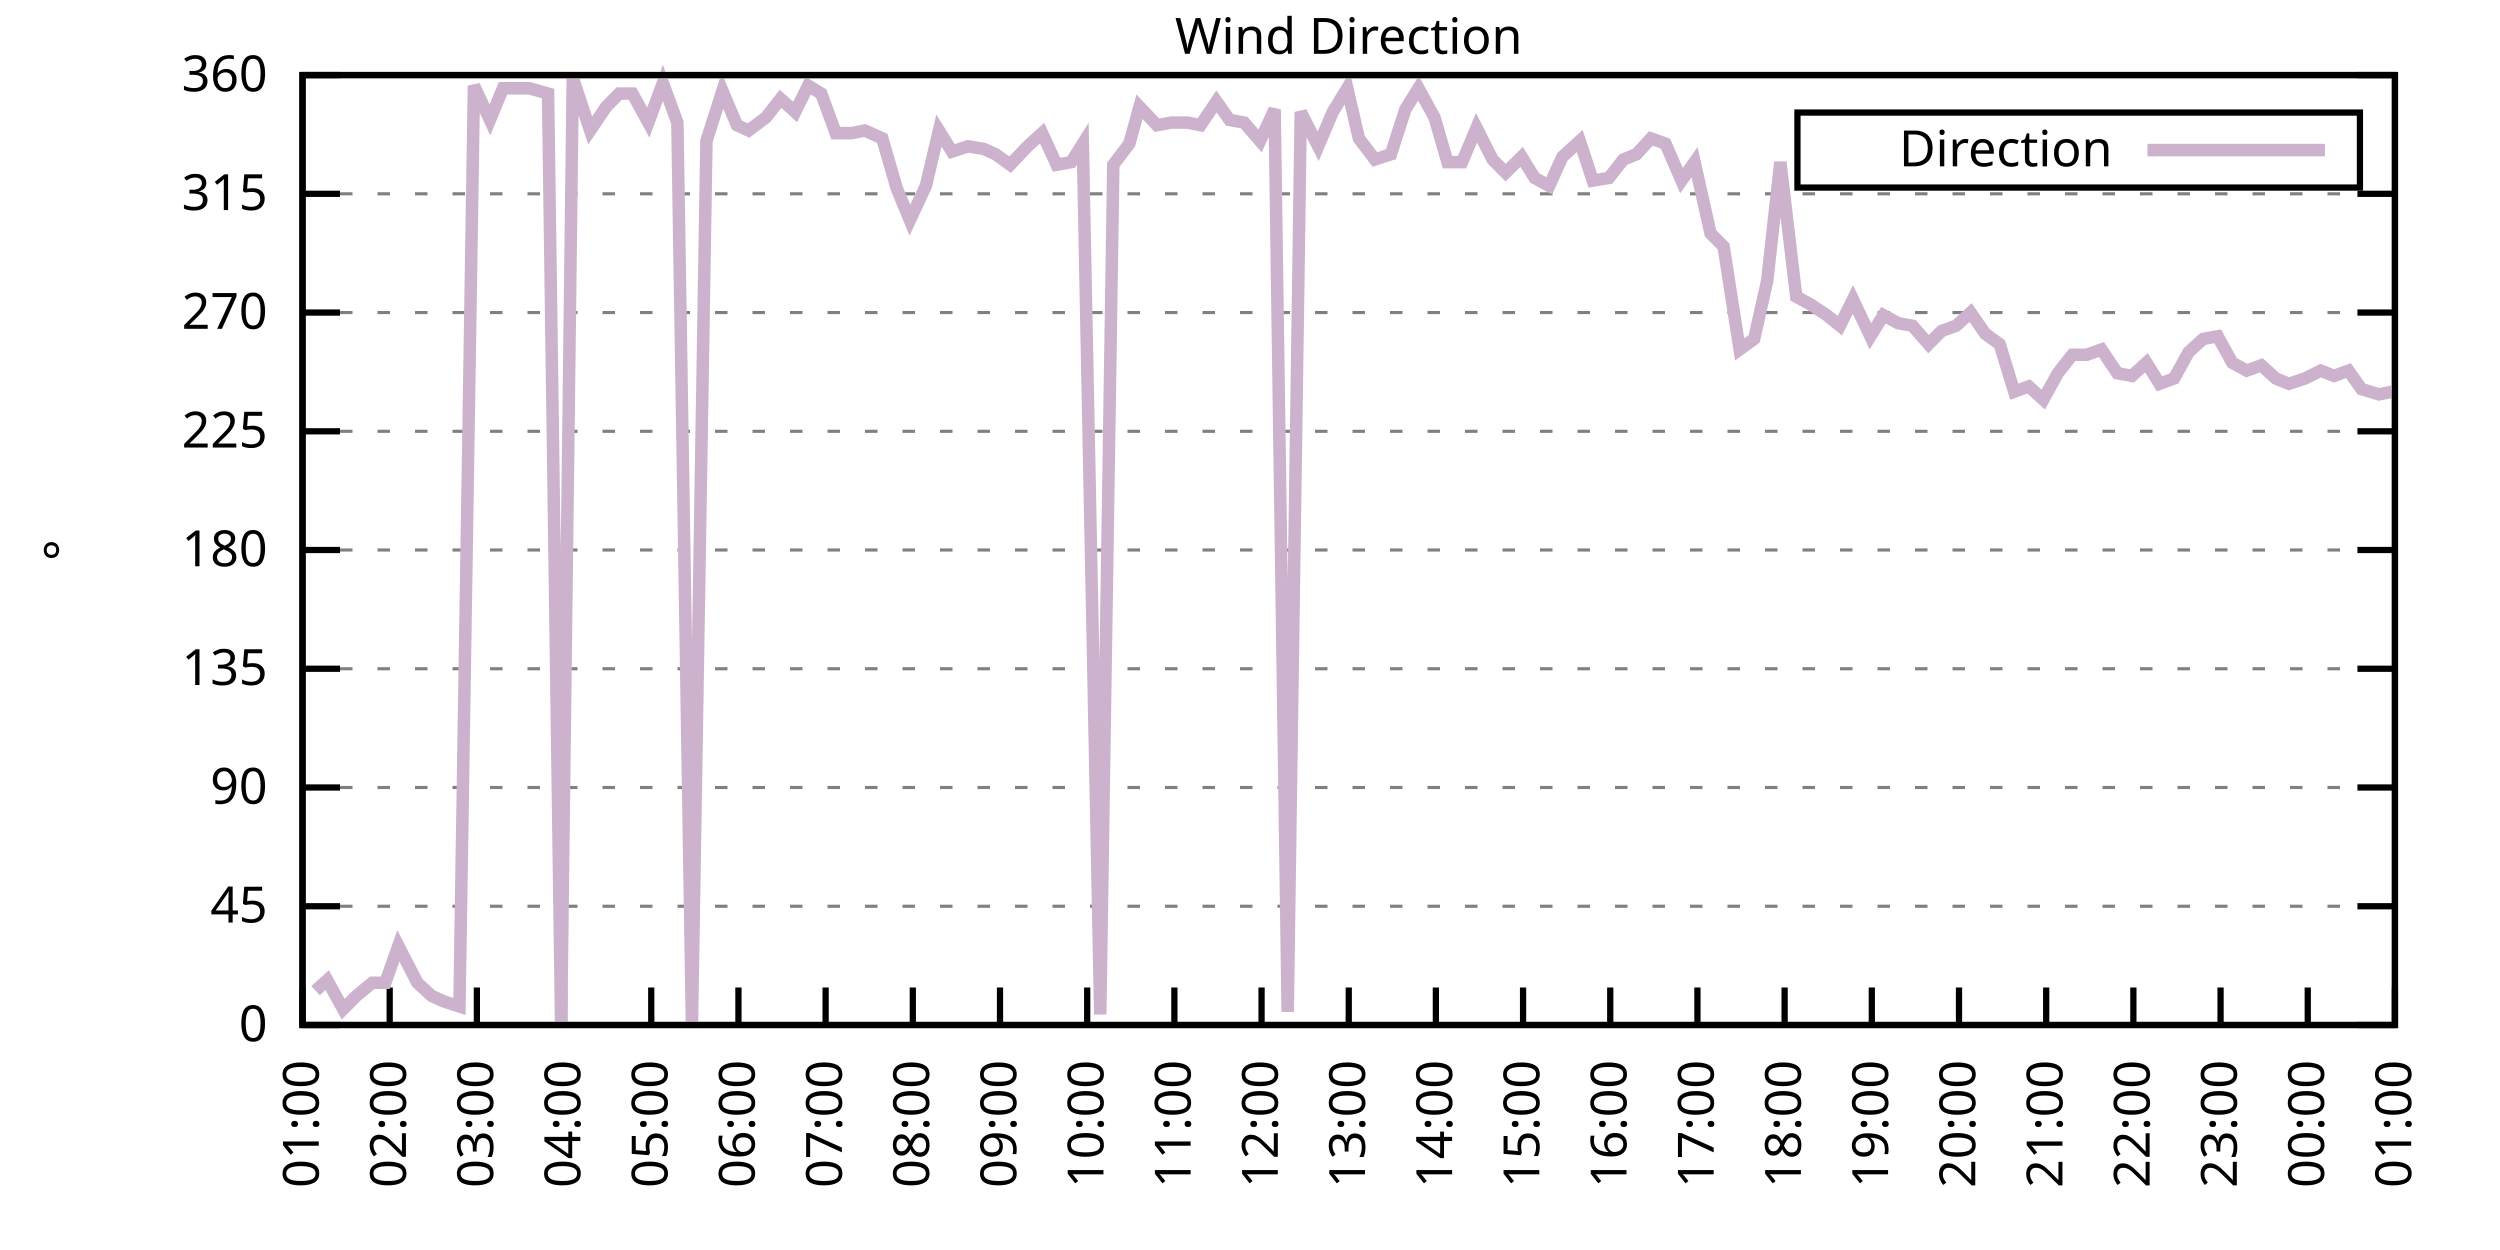
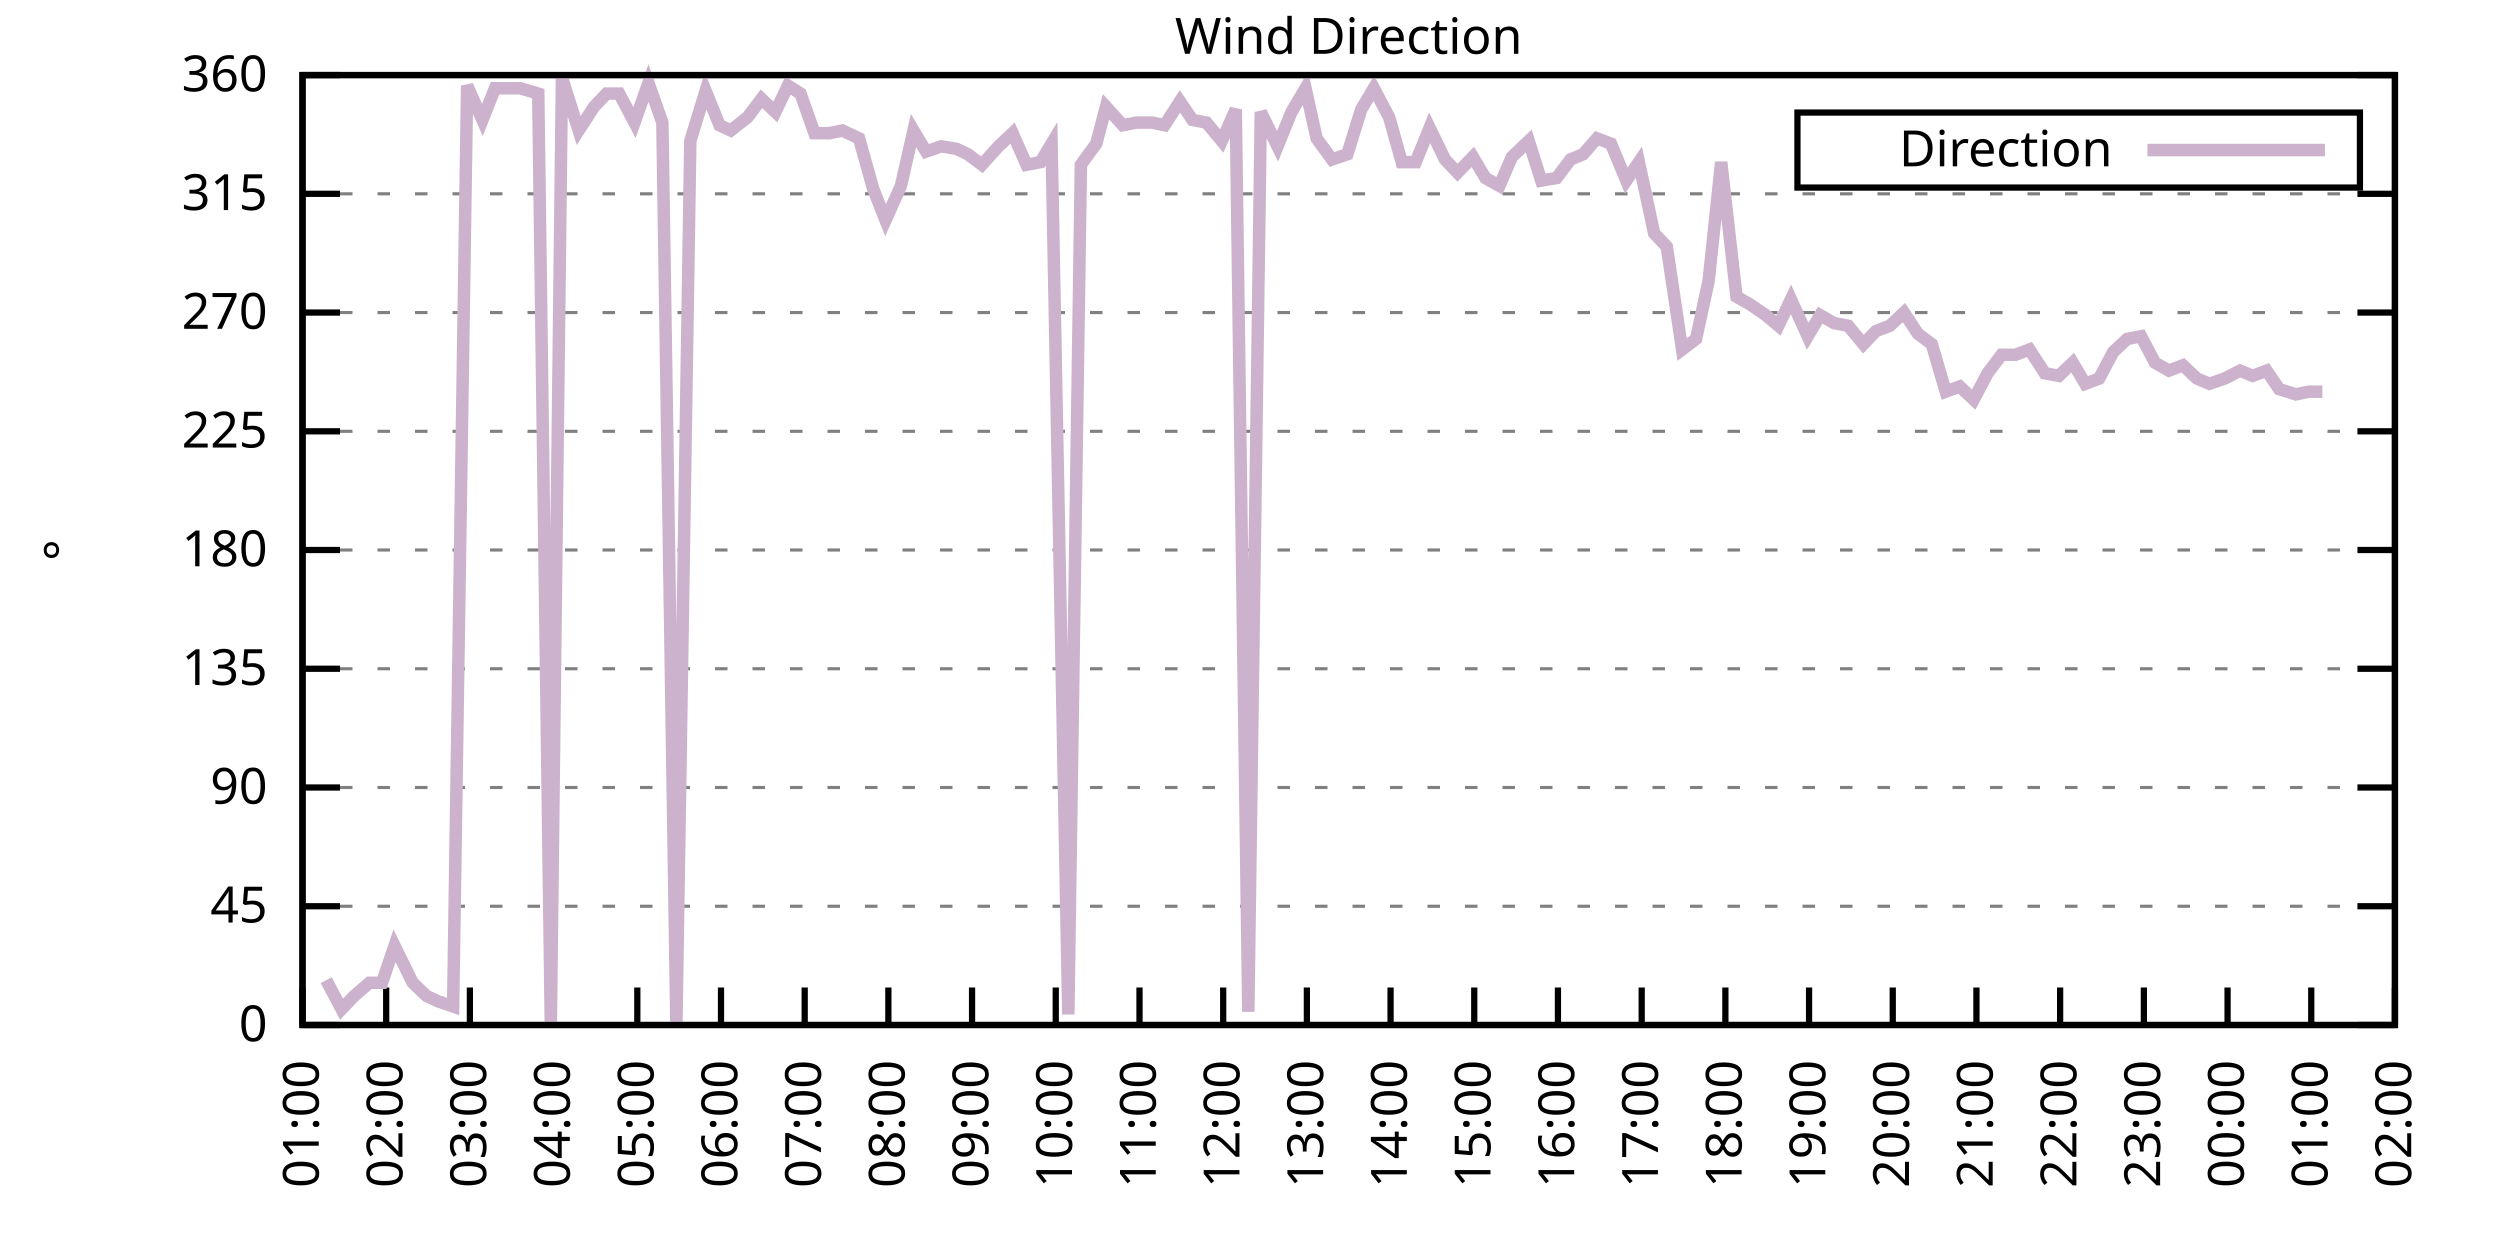
<svg xmlns="http://www.w3.org/2000/svg" xmlns:xlink="http://www.w3.org/1999/xlink" width="400" height="200" viewBox="0 0 400 200">
  <g id="gnuplot_canvas">
    <rect x="0" y="0" width="400" height="200" fill="none" />
    <defs>
      <circle id="gpDot" r="0.5" stroke-width="0.5" stroke="currentColor" />
      <path id="gpPt0" stroke-width="0.333" stroke="currentColor" d="M-1,0 h2 M0,-1 v2" />
      <path id="gpPt1" stroke-width="0.333" stroke="currentColor" d="M-1,-1 L1,1 M1,-1 L-1,1" />
      <path id="gpPt2" stroke-width="0.333" stroke="currentColor" d="M-1,0 L1,0 M0,-1 L0,1 M-1,-1 L1,1 M-1,1 L1,-1" />
      <rect id="gpPt3" stroke-width="0.333" stroke="currentColor" x="-1" y="-1" width="2" height="2" />
      <rect id="gpPt4" stroke-width="0.333" stroke="currentColor" fill="currentColor" x="-1" y="-1" width="2" height="2" />
      <circle id="gpPt5" stroke-width="0.333" stroke="currentColor" cx="0" cy="0" r="1" />
      <use xlink:href="#gpPt5" id="gpPt6" fill="currentColor" stroke="none" />
      <path id="gpPt7" stroke-width="0.333" stroke="currentColor" d="M0,-1.33 L-1.33,0.67 L1.33,0.67 z" />
      <use xlink:href="#gpPt7" id="gpPt8" fill="currentColor" stroke="none" />
      <use xlink:href="#gpPt7" id="gpPt9" stroke="currentColor" transform="rotate(180)" />
      <use xlink:href="#gpPt9" id="gpPt10" fill="currentColor" stroke="none" />
      <use xlink:href="#gpPt3" id="gpPt11" stroke="currentColor" transform="rotate(45)" />
      <use xlink:href="#gpPt11" id="gpPt12" fill="currentColor" stroke="none" />
      <path id="gpPt13" stroke-width="0.333" stroke="currentColor" d="M0,1.330 L1.265,0.411 L0.782,-1.067 L-0.782,-1.076 L-1.265,0.411 z" />
      <use xlink:href="#gpPt13" id="gpPt14" fill="currentColor" stroke="none" />
      <filter id="textbox" filterUnits="objectBoundingBox" x="0" y="0" height="1" width="1">
        <feFlood flood-color="white" flood-opacity="1" result="bgnd" />
        <feComposite in="SourceGraphic" in2="bgnd" operator="atop" />
      </filter>
      <filter id="greybox" filterUnits="objectBoundingBox" x="0" y="0" height="1" width="1">
        <feFlood flood-color="lightgrey" flood-opacity="1" result="grey" />
        <feComposite in="SourceGraphic" in2="grey" operator="atop" />
      </filter>
    </defs>
    <g fill="none" color="white" stroke="currentColor" stroke-width="1.00" stroke-linecap="butt" stroke-linejoin="miter">
</g>
    <g fill="none" color="black" stroke="currentColor" stroke-width="1.00" stroke-linecap="butt" stroke-linejoin="miter">
      <g stroke="none" shape-rendering="crispEdges">
        <polygon fill="rgb(255, 255, 255)" points="48.40,164.00 383.18,164.00 383.18,12.02 48.40,12.02 " />
      </g>
    </g>
    <g fill="none" color="black" stroke="currentColor" stroke-width="1.00" stroke-linecap="butt" stroke-linejoin="miter">
</g>
    <g fill="none" color="black" stroke="black" stroke-width="0.50" stroke-linecap="butt" stroke-linejoin="miter">
</g>
    <g fill="none" color="gray" stroke="currentColor" stroke-width="0.50" stroke-linecap="butt" stroke-linejoin="miter">
      <path stroke="gray" stroke-dasharray="2,4" class="gridline" d="M48.40,164.00 L383.19,164.00  " />
    </g>
    <g fill="none" color="gray" stroke="gray" stroke-width="1.00" stroke-linecap="butt" stroke-linejoin="miter">
</g>
    <g fill="none" color="black" stroke="currentColor" stroke-width="1.00" stroke-linecap="butt" stroke-linejoin="miter">
      <path stroke="black" d="M48.40,164.00 L54.40,164.00 M383.19,164.00 L377.19,164.00  " />
      <g transform="translate(42.80,166.60)" stroke="none" fill="black" font-family="Sans" font-size="8.00" text-anchor="end">
        <text>
          <tspan font-family="Sans"> 0</tspan>
        </text>
      </g>
    </g>
    <g fill="none" color="black" stroke="currentColor" stroke-width="1.00" stroke-linecap="butt" stroke-linejoin="miter">
</g>
    <g fill="none" color="black" stroke="black" stroke-width="0.50" stroke-linecap="butt" stroke-linejoin="miter">
</g>
    <g fill="none" color="gray" stroke="currentColor" stroke-width="0.50" stroke-linecap="butt" stroke-linejoin="miter">
      <path stroke="gray" stroke-dasharray="2,4" class="gridline" d="M48.40,145.00 L383.19,145.00  " />
    </g>
    <g fill="none" color="gray" stroke="gray" stroke-width="1.00" stroke-linecap="butt" stroke-linejoin="miter">
</g>
    <g fill="none" color="black" stroke="currentColor" stroke-width="1.00" stroke-linecap="butt" stroke-linejoin="miter">
      <path stroke="black" d="M48.40,145.00 L54.40,145.00 M383.19,145.00 L377.19,145.00  " />
      <g transform="translate(42.80,147.60)" stroke="none" fill="black" font-family="Sans" font-size="8.00" text-anchor="end">
        <text>
          <tspan font-family="Sans"> 45</tspan>
        </text>
      </g>
    </g>
    <g fill="none" color="black" stroke="currentColor" stroke-width="1.00" stroke-linecap="butt" stroke-linejoin="miter">
</g>
    <g fill="none" color="black" stroke="black" stroke-width="0.50" stroke-linecap="butt" stroke-linejoin="miter">
</g>
    <g fill="none" color="gray" stroke="currentColor" stroke-width="0.50" stroke-linecap="butt" stroke-linejoin="miter">
      <path stroke="gray" stroke-dasharray="2,4" class="gridline" d="M48.40,126.00 L383.19,126.00  " />
    </g>
    <g fill="none" color="gray" stroke="gray" stroke-width="1.00" stroke-linecap="butt" stroke-linejoin="miter">
</g>
    <g fill="none" color="black" stroke="currentColor" stroke-width="1.00" stroke-linecap="butt" stroke-linejoin="miter">
      <path stroke="black" d="M48.40,126.00 L54.40,126.00 M383.19,126.00 L377.19,126.00  " />
      <g transform="translate(42.80,128.60)" stroke="none" fill="black" font-family="Sans" font-size="8.00" text-anchor="end">
        <text>
          <tspan font-family="Sans"> 90</tspan>
        </text>
      </g>
    </g>
    <g fill="none" color="black" stroke="currentColor" stroke-width="1.00" stroke-linecap="butt" stroke-linejoin="miter">
</g>
    <g fill="none" color="black" stroke="black" stroke-width="0.50" stroke-linecap="butt" stroke-linejoin="miter">
</g>
    <g fill="none" color="gray" stroke="currentColor" stroke-width="0.50" stroke-linecap="butt" stroke-linejoin="miter">
      <path stroke="gray" stroke-dasharray="2,4" class="gridline" d="M48.40,107.00 L383.19,107.00  " />
    </g>
    <g fill="none" color="gray" stroke="gray" stroke-width="1.00" stroke-linecap="butt" stroke-linejoin="miter">
</g>
    <g fill="none" color="black" stroke="currentColor" stroke-width="1.00" stroke-linecap="butt" stroke-linejoin="miter">
      <path stroke="black" d="M48.40,107.00 L54.40,107.00 M383.19,107.00 L377.19,107.00  " />
      <g transform="translate(42.80,109.60)" stroke="none" fill="black" font-family="Sans" font-size="8.00" text-anchor="end">
        <text>
          <tspan font-family="Sans"> 135</tspan>
        </text>
      </g>
    </g>
    <g fill="none" color="black" stroke="currentColor" stroke-width="1.00" stroke-linecap="butt" stroke-linejoin="miter">
</g>
    <g fill="none" color="black" stroke="black" stroke-width="0.50" stroke-linecap="butt" stroke-linejoin="miter">
</g>
    <g fill="none" color="gray" stroke="currentColor" stroke-width="0.50" stroke-linecap="butt" stroke-linejoin="miter">
      <path stroke="gray" stroke-dasharray="2,4" class="gridline" d="M48.40,88.00 L383.19,88.00  " />
    </g>
    <g fill="none" color="gray" stroke="gray" stroke-width="1.00" stroke-linecap="butt" stroke-linejoin="miter">
</g>
    <g fill="none" color="black" stroke="currentColor" stroke-width="1.00" stroke-linecap="butt" stroke-linejoin="miter">
      <path stroke="black" d="M48.40,88.00 L54.40,88.00 M383.19,88.00 L377.19,88.00  " />
      <g transform="translate(42.80,90.60)" stroke="none" fill="black" font-family="Sans" font-size="8.00" text-anchor="end">
        <text>
          <tspan font-family="Sans"> 180</tspan>
        </text>
      </g>
    </g>
    <g fill="none" color="black" stroke="currentColor" stroke-width="1.00" stroke-linecap="butt" stroke-linejoin="miter">
</g>
    <g fill="none" color="black" stroke="black" stroke-width="0.50" stroke-linecap="butt" stroke-linejoin="miter">
</g>
    <g fill="none" color="gray" stroke="currentColor" stroke-width="0.50" stroke-linecap="butt" stroke-linejoin="miter">
      <path stroke="gray" stroke-dasharray="2,4" class="gridline" d="M48.40,69.01 L383.19,69.01  " />
    </g>
    <g fill="none" color="gray" stroke="gray" stroke-width="1.00" stroke-linecap="butt" stroke-linejoin="miter">
</g>
    <g fill="none" color="black" stroke="currentColor" stroke-width="1.00" stroke-linecap="butt" stroke-linejoin="miter">
      <path stroke="black" d="M48.40,69.01 L54.40,69.01 M383.19,69.01 L377.19,69.01  " />
      <g transform="translate(42.80,71.61)" stroke="none" fill="black" font-family="Sans" font-size="8.00" text-anchor="end">
        <text>
          <tspan font-family="Sans"> 225</tspan>
        </text>
      </g>
    </g>
    <g fill="none" color="black" stroke="currentColor" stroke-width="1.00" stroke-linecap="butt" stroke-linejoin="miter">
</g>
    <g fill="none" color="black" stroke="black" stroke-width="0.50" stroke-linecap="butt" stroke-linejoin="miter">
</g>
    <g fill="none" color="gray" stroke="currentColor" stroke-width="0.50" stroke-linecap="butt" stroke-linejoin="miter">
      <path stroke="gray" stroke-dasharray="2,4" class="gridline" d="M48.40,50.01 L383.19,50.01  " />
    </g>
    <g fill="none" color="gray" stroke="gray" stroke-width="1.00" stroke-linecap="butt" stroke-linejoin="miter">
</g>
    <g fill="none" color="black" stroke="currentColor" stroke-width="1.00" stroke-linecap="butt" stroke-linejoin="miter">
      <path stroke="black" d="M48.40,50.01 L54.40,50.01 M383.19,50.01 L377.19,50.01  " />
      <g transform="translate(42.80,52.61)" stroke="none" fill="black" font-family="Sans" font-size="8.00" text-anchor="end">
        <text>
          <tspan font-family="Sans"> 270</tspan>
        </text>
      </g>
    </g>
    <g fill="none" color="black" stroke="currentColor" stroke-width="1.00" stroke-linecap="butt" stroke-linejoin="miter">
</g>
    <g fill="none" color="black" stroke="black" stroke-width="0.50" stroke-linecap="butt" stroke-linejoin="miter">
</g>
    <g fill="none" color="gray" stroke="currentColor" stroke-width="0.50" stroke-linecap="butt" stroke-linejoin="miter">
      <path stroke="gray" stroke-dasharray="2,4" class="gridline" d="M48.40,31.01 L383.19,31.01  " />
    </g>
    <g fill="none" color="gray" stroke="gray" stroke-width="1.00" stroke-linecap="butt" stroke-linejoin="miter">
</g>
    <g fill="none" color="black" stroke="currentColor" stroke-width="1.00" stroke-linecap="butt" stroke-linejoin="miter">
      <path stroke="black" d="M48.40,31.01 L54.40,31.01 M383.19,31.01 L377.19,31.01  " />
      <g transform="translate(42.80,33.61)" stroke="none" fill="black" font-family="Sans" font-size="8.00" text-anchor="end">
        <text>
          <tspan font-family="Sans"> 315</tspan>
        </text>
      </g>
    </g>
    <g fill="none" color="black" stroke="currentColor" stroke-width="1.00" stroke-linecap="butt" stroke-linejoin="miter">
</g>
    <g fill="none" color="black" stroke="black" stroke-width="0.50" stroke-linecap="butt" stroke-linejoin="miter">
</g>
    <g fill="none" color="gray" stroke="currentColor" stroke-width="0.50" stroke-linecap="butt" stroke-linejoin="miter">
      <path stroke="gray" stroke-dasharray="2,4" class="gridline" d="M48.40,12.01 L383.19,12.01  " />
    </g>
    <g fill="none" color="gray" stroke="gray" stroke-width="1.00" stroke-linecap="butt" stroke-linejoin="miter">
</g>
    <g fill="none" color="black" stroke="currentColor" stroke-width="1.00" stroke-linecap="butt" stroke-linejoin="miter">
      <path stroke="black" d="M48.40,12.01 L54.40,12.01 M383.19,12.01 L377.19,12.01  " />
      <g transform="translate(42.80,14.61)" stroke="none" fill="black" font-family="Sans" font-size="8.00" text-anchor="end">
        <text>
          <tspan font-family="Sans"> 360</tspan>
        </text>
      </g>
    </g>
    <g fill="none" color="black" stroke="currentColor" stroke-width="1.00" stroke-linecap="butt" stroke-linejoin="miter">
      <path stroke="black" d="M48.40,164.00 L48.40,158.00  " />
      <g transform="translate(51.00,169.60) rotate(270.00)" stroke="none" fill="black" font-family="Sans" font-size="8.00" text-anchor="end">
        <text>
          <tspan font-family="Sans">01:00</tspan>
        </text>
      </g>
    </g>
    <g fill="none" color="black" stroke="currentColor" stroke-width="1.00" stroke-linecap="butt" stroke-linejoin="miter">
-       <path stroke="black" d="M62.35,164.00 L62.35,158.00  " />
-       <g transform="translate(64.95,169.60) rotate(270.00)" stroke="none" fill="black" font-family="Sans" font-size="8.00" text-anchor="end">
+       <path stroke="black" d="M61.79,164.00 L61.79,158.00  " />
+       <g transform="translate(64.39,169.60) rotate(270.00)" stroke="none" fill="black" font-family="Sans" font-size="8.00" text-anchor="end">
        <text>
          <tspan font-family="Sans">02:00</tspan>
        </text>
      </g>
    </g>
    <g fill="none" color="black" stroke="currentColor" stroke-width="1.00" stroke-linecap="butt" stroke-linejoin="miter">
-       <path stroke="black" d="M76.30,164.00 L76.30,158.00  " />
-       <g transform="translate(78.90,169.60) rotate(270.00)" stroke="none" fill="black" font-family="Sans" font-size="8.00" text-anchor="end">
+       <path stroke="black" d="M75.18,164.00 L75.18,158.00  " />
+       <g transform="translate(77.78,169.60) rotate(270.00)" stroke="none" fill="black" font-family="Sans" font-size="8.00" text-anchor="end">
        <text>
          <tspan font-family="Sans">03:00</tspan>
        </text>
      </g>
    </g>
    <g fill="none" color="black" stroke="currentColor" stroke-width="1.00" stroke-linecap="butt" stroke-linejoin="miter">
-       <path stroke="black" d="M90.25,164.00 L90.25,158.00  " />
-       <g transform="translate(92.85,169.60) rotate(270.00)" stroke="none" fill="black" font-family="Sans" font-size="8.00" text-anchor="end">
+       <path stroke="black" d="M88.57,164.00 L88.57,158.00  " />
+       <g transform="translate(91.17,169.60) rotate(270.00)" stroke="none" fill="black" font-family="Sans" font-size="8.00" text-anchor="end">
        <text>
          <tspan font-family="Sans">04:00</tspan>
        </text>
      </g>
    </g>
    <g fill="none" color="black" stroke="currentColor" stroke-width="1.00" stroke-linecap="butt" stroke-linejoin="miter">
-       <path stroke="black" d="M104.20,164.00 L104.20,158.00  " />
-       <g transform="translate(106.80,169.60) rotate(270.00)" stroke="none" fill="black" font-family="Sans" font-size="8.00" text-anchor="end">
+       <path stroke="black" d="M101.97,164.00 L101.97,158.00  " />
+       <g transform="translate(104.57,169.60) rotate(270.00)" stroke="none" fill="black" font-family="Sans" font-size="8.00" text-anchor="end">
        <text>
          <tspan font-family="Sans">05:00</tspan>
        </text>
      </g>
    </g>
    <g fill="none" color="black" stroke="currentColor" stroke-width="1.00" stroke-linecap="butt" stroke-linejoin="miter">
-       <path stroke="black" d="M118.15,164.00 L118.15,158.00  " />
-       <g transform="translate(120.75,169.60) rotate(270.00)" stroke="none" fill="black" font-family="Sans" font-size="8.00" text-anchor="end">
+       <path stroke="black" d="M115.36,164.00 L115.36,158.00  " />
+       <g transform="translate(117.96,169.60) rotate(270.00)" stroke="none" fill="black" font-family="Sans" font-size="8.00" text-anchor="end">
        <text>
          <tspan font-family="Sans">06:00</tspan>
        </text>
      </g>
    </g>
    <g fill="none" color="black" stroke="currentColor" stroke-width="1.00" stroke-linecap="butt" stroke-linejoin="miter">
-       <path stroke="black" d="M132.10,164.00 L132.10,158.00  " />
-       <g transform="translate(134.70,169.60) rotate(270.00)" stroke="none" fill="black" font-family="Sans" font-size="8.00" text-anchor="end">
+       <path stroke="black" d="M128.75,164.00 L128.75,158.00  " />
+       <g transform="translate(131.35,169.60) rotate(270.00)" stroke="none" fill="black" font-family="Sans" font-size="8.00" text-anchor="end">
        <text>
          <tspan font-family="Sans">07:00</tspan>
        </text>
      </g>
    </g>
    <g fill="none" color="black" stroke="currentColor" stroke-width="1.00" stroke-linecap="butt" stroke-linejoin="miter">
-       <path stroke="black" d="M146.05,164.00 L146.05,158.00  " />
-       <g transform="translate(148.65,169.60) rotate(270.00)" stroke="none" fill="black" font-family="Sans" font-size="8.00" text-anchor="end">
+       <path stroke="black" d="M142.14,164.00 L142.14,158.00  " />
+       <g transform="translate(144.74,169.60) rotate(270.00)" stroke="none" fill="black" font-family="Sans" font-size="8.00" text-anchor="end">
        <text>
          <tspan font-family="Sans">08:00</tspan>
        </text>
      </g>
    </g>
    <g fill="none" color="black" stroke="currentColor" stroke-width="1.00" stroke-linecap="butt" stroke-linejoin="miter">
-       <path stroke="black" d="M160.00,164.00 L160.00,158.00  " />
-       <g transform="translate(162.60,169.60) rotate(270.00)" stroke="none" fill="black" font-family="Sans" font-size="8.00" text-anchor="end">
+       <path stroke="black" d="M155.53,164.00 L155.53,158.00  " />
+       <g transform="translate(158.13,169.60) rotate(270.00)" stroke="none" fill="black" font-family="Sans" font-size="8.00" text-anchor="end">
        <text>
          <tspan font-family="Sans">09:00</tspan>
        </text>
      </g>
    </g>
    <g fill="none" color="black" stroke="currentColor" stroke-width="1.00" stroke-linecap="butt" stroke-linejoin="miter">
-       <path stroke="black" d="M173.95,164.00 L173.95,158.00  " />
-       <g transform="translate(176.55,169.60) rotate(270.00)" stroke="none" fill="black" font-family="Sans" font-size="8.00" text-anchor="end">
+       <path stroke="black" d="M168.92,164.00 L168.92,158.00  " />
+       <g transform="translate(171.52,169.60) rotate(270.00)" stroke="none" fill="black" font-family="Sans" font-size="8.00" text-anchor="end">
        <text>
          <tspan font-family="Sans">10:00</tspan>
        </text>
      </g>
    </g>
    <g fill="none" color="black" stroke="currentColor" stroke-width="1.00" stroke-linecap="butt" stroke-linejoin="miter">
-       <path stroke="black" d="M187.90,164.00 L187.90,158.00  " />
-       <g transform="translate(190.50,169.60) rotate(270.00)" stroke="none" fill="black" font-family="Sans" font-size="8.00" text-anchor="end">
+       <path stroke="black" d="M182.32,164.00 L182.32,158.00  " />
+       <g transform="translate(184.92,169.60) rotate(270.00)" stroke="none" fill="black" font-family="Sans" font-size="8.00" text-anchor="end">
        <text>
          <tspan font-family="Sans">11:00</tspan>
        </text>
      </g>
    </g>
    <g fill="none" color="black" stroke="currentColor" stroke-width="1.00" stroke-linecap="butt" stroke-linejoin="miter">
-       <path stroke="black" d="M201.85,164.00 L201.85,158.00  " />
-       <g transform="translate(204.45,169.60) rotate(270.00)" stroke="none" fill="black" font-family="Sans" font-size="8.00" text-anchor="end">
+       <path stroke="black" d="M195.71,164.00 L195.71,158.00  " />
+       <g transform="translate(198.31,169.60) rotate(270.00)" stroke="none" fill="black" font-family="Sans" font-size="8.00" text-anchor="end">
        <text>
          <tspan font-family="Sans">12:00</tspan>
        </text>
      </g>
    </g>
    <g fill="none" color="black" stroke="currentColor" stroke-width="1.00" stroke-linecap="butt" stroke-linejoin="miter">
-       <path stroke="black" d="M215.80,164.00 L215.80,158.00  " />
-       <g transform="translate(218.40,169.60) rotate(270.00)" stroke="none" fill="black" font-family="Sans" font-size="8.00" text-anchor="end">
+       <path stroke="black" d="M209.10,164.00 L209.10,158.00  " />
+       <g transform="translate(211.70,169.60) rotate(270.00)" stroke="none" fill="black" font-family="Sans" font-size="8.00" text-anchor="end">
        <text>
          <tspan font-family="Sans">13:00</tspan>
        </text>
      </g>
    </g>
    <g fill="none" color="black" stroke="currentColor" stroke-width="1.00" stroke-linecap="butt" stroke-linejoin="miter">
-       <path stroke="black" d="M229.74,164.00 L229.74,158.00  " />
-       <g transform="translate(232.34,169.60) rotate(270.00)" stroke="none" fill="black" font-family="Sans" font-size="8.00" text-anchor="end">
+       <path stroke="black" d="M222.49,164.00 L222.49,158.00  " />
+       <g transform="translate(225.09,169.60) rotate(270.00)" stroke="none" fill="black" font-family="Sans" font-size="8.00" text-anchor="end">
        <text>
          <tspan font-family="Sans">14:00</tspan>
        </text>
      </g>
    </g>
    <g fill="none" color="black" stroke="currentColor" stroke-width="1.00" stroke-linecap="butt" stroke-linejoin="miter">
-       <path stroke="black" d="M243.69,164.00 L243.69,158.00  " />
-       <g transform="translate(246.29,169.60) rotate(270.00)" stroke="none" fill="black" font-family="Sans" font-size="8.00" text-anchor="end">
+       <path stroke="black" d="M235.88,164.00 L235.88,158.00  " />
+       <g transform="translate(238.48,169.60) rotate(270.00)" stroke="none" fill="black" font-family="Sans" font-size="8.00" text-anchor="end">
        <text>
          <tspan font-family="Sans">15:00</tspan>
        </text>
      </g>
    </g>
    <g fill="none" color="black" stroke="currentColor" stroke-width="1.00" stroke-linecap="butt" stroke-linejoin="miter">
-       <path stroke="black" d="M257.64,164.00 L257.64,158.00  " />
-       <g transform="translate(260.24,169.60) rotate(270.00)" stroke="none" fill="black" font-family="Sans" font-size="8.00" text-anchor="end">
+       <path stroke="black" d="M249.27,164.00 L249.27,158.00  " />
+       <g transform="translate(251.87,169.60) rotate(270.00)" stroke="none" fill="black" font-family="Sans" font-size="8.00" text-anchor="end">
        <text>
          <tspan font-family="Sans">16:00</tspan>
        </text>
      </g>
    </g>
    <g fill="none" color="black" stroke="currentColor" stroke-width="1.00" stroke-linecap="butt" stroke-linejoin="miter">
-       <path stroke="black" d="M271.59,164.00 L271.59,158.00  " />
-       <g transform="translate(274.19,169.60) rotate(270.00)" stroke="none" fill="black" font-family="Sans" font-size="8.00" text-anchor="end">
+       <path stroke="black" d="M262.67,164.00 L262.67,158.00  " />
+       <g transform="translate(265.27,169.60) rotate(270.00)" stroke="none" fill="black" font-family="Sans" font-size="8.00" text-anchor="end">
        <text>
          <tspan font-family="Sans">17:00</tspan>
        </text>
      </g>
    </g>
    <g fill="none" color="black" stroke="currentColor" stroke-width="1.00" stroke-linecap="butt" stroke-linejoin="miter">
-       <path stroke="black" d="M285.54,164.00 L285.54,158.00  " />
-       <g transform="translate(288.14,169.60) rotate(270.00)" stroke="none" fill="black" font-family="Sans" font-size="8.00" text-anchor="end">
+       <path stroke="black" d="M276.06,164.00 L276.06,158.00  " />
+       <g transform="translate(278.66,169.60) rotate(270.00)" stroke="none" fill="black" font-family="Sans" font-size="8.00" text-anchor="end">
        <text>
          <tspan font-family="Sans">18:00</tspan>
        </text>
      </g>
    </g>
    <g fill="none" color="black" stroke="currentColor" stroke-width="1.00" stroke-linecap="butt" stroke-linejoin="miter">
-       <path stroke="black" d="M299.49,164.00 L299.49,158.00  " />
-       <g transform="translate(302.09,169.60) rotate(270.00)" stroke="none" fill="black" font-family="Sans" font-size="8.00" text-anchor="end">
+       <path stroke="black" d="M289.45,164.00 L289.45,158.00  " />
+       <g transform="translate(292.05,169.60) rotate(270.00)" stroke="none" fill="black" font-family="Sans" font-size="8.00" text-anchor="end">
        <text>
          <tspan font-family="Sans">19:00</tspan>
        </text>
      </g>
    </g>
    <g fill="none" color="black" stroke="currentColor" stroke-width="1.00" stroke-linecap="butt" stroke-linejoin="miter">
-       <path stroke="black" d="M313.44,164.00 L313.44,158.00  " />
-       <g transform="translate(316.04,169.60) rotate(270.00)" stroke="none" fill="black" font-family="Sans" font-size="8.00" text-anchor="end">
+       <path stroke="black" d="M302.84,164.00 L302.84,158.00  " />
+       <g transform="translate(305.44,169.60) rotate(270.00)" stroke="none" fill="black" font-family="Sans" font-size="8.00" text-anchor="end">
        <text>
          <tspan font-family="Sans">20:00</tspan>
        </text>
      </g>
    </g>
    <g fill="none" color="black" stroke="currentColor" stroke-width="1.00" stroke-linecap="butt" stroke-linejoin="miter">
-       <path stroke="black" d="M327.39,164.00 L327.39,158.00  " />
-       <g transform="translate(329.99,169.60) rotate(270.00)" stroke="none" fill="black" font-family="Sans" font-size="8.00" text-anchor="end">
+       <path stroke="black" d="M316.23,164.00 L316.23,158.00  " />
+       <g transform="translate(318.83,169.60) rotate(270.00)" stroke="none" fill="black" font-family="Sans" font-size="8.00" text-anchor="end">
        <text>
          <tspan font-family="Sans">21:00</tspan>
        </text>
      </g>
    </g>
    <g fill="none" color="black" stroke="currentColor" stroke-width="1.00" stroke-linecap="butt" stroke-linejoin="miter">
-       <path stroke="black" d="M341.34,164.00 L341.34,158.00  " />
-       <g transform="translate(343.94,169.60) rotate(270.00)" stroke="none" fill="black" font-family="Sans" font-size="8.00" text-anchor="end">
+       <path stroke="black" d="M329.62,164.00 L329.62,158.00  " />
+       <g transform="translate(332.22,169.60) rotate(270.00)" stroke="none" fill="black" font-family="Sans" font-size="8.00" text-anchor="end">
        <text>
          <tspan font-family="Sans">22:00</tspan>
        </text>
      </g>
    </g>
    <g fill="none" color="black" stroke="currentColor" stroke-width="1.00" stroke-linecap="butt" stroke-linejoin="miter">
-       <path stroke="black" d="M355.29,164.00 L355.29,158.00  " />
-       <g transform="translate(357.89,169.60) rotate(270.00)" stroke="none" fill="black" font-family="Sans" font-size="8.00" text-anchor="end">
+       <path stroke="black" d="M343.02,164.00 L343.02,158.00  " />
+       <g transform="translate(345.62,169.60) rotate(270.00)" stroke="none" fill="black" font-family="Sans" font-size="8.00" text-anchor="end">
        <text>
          <tspan font-family="Sans">23:00</tspan>
        </text>
      </g>
    </g>
    <g fill="none" color="black" stroke="currentColor" stroke-width="1.00" stroke-linecap="butt" stroke-linejoin="miter">
-       <path stroke="black" d="M369.24,164.00 L369.24,158.00  " />
-       <g transform="translate(371.84,169.60) rotate(270.00)" stroke="none" fill="black" font-family="Sans" font-size="8.00" text-anchor="end">
+       <path stroke="black" d="M356.41,164.00 L356.41,158.00  " />
+       <g transform="translate(359.01,169.60) rotate(270.00)" stroke="none" fill="black" font-family="Sans" font-size="8.00" text-anchor="end">
        <text>
          <tspan font-family="Sans">00:00</tspan>
+         </text>
+       </g>
+     </g>
+     <g fill="none" color="black" stroke="currentColor" stroke-width="1.00" stroke-linecap="butt" stroke-linejoin="miter">
+       <path stroke="black" d="M369.80,164.00 L369.80,158.00  " />
+       <g transform="translate(372.40,169.60) rotate(270.00)" stroke="none" fill="black" font-family="Sans" font-size="8.00" text-anchor="end">
+         <text>
+           <tspan font-family="Sans">01:00</tspan>
        </text>
      </g>
    </g>
    <g fill="none" color="black" stroke="currentColor" stroke-width="1.00" stroke-linecap="butt" stroke-linejoin="miter">
      <path stroke="black" d="M383.19,164.00 L383.19,158.00  " />
      <g transform="translate(385.79,169.60) rotate(270.00)" stroke="none" fill="black" font-family="Sans" font-size="8.00" text-anchor="end">
        <text>
-           <tspan font-family="Sans">01:00</tspan>
+           <tspan font-family="Sans">02:00</tspan>
        </text>
      </g>
    </g>
    <g fill="none" color="black" stroke="currentColor" stroke-width="1.00" stroke-linecap="butt" stroke-linejoin="miter">
</g>
    <g fill="none" color="black" stroke="currentColor" stroke-width="1.00" stroke-linecap="butt" stroke-linejoin="miter">
      <path stroke="black" d="M48.40,12.01 L48.40,164.00 L383.19,164.00 L383.19,12.01 L48.40,12.01 Z  " />
    </g>
    <g fill="none" color="black" stroke="currentColor" stroke-width="1.00" stroke-linecap="butt" stroke-linejoin="miter">
</g>
    <g fill="none" color="black" stroke="currentColor" stroke-width="1.00" stroke-linecap="butt" stroke-linejoin="miter">
      <path stroke="black" d="M287.59,30.01 L287.59,18.01 L377.59,18.01 L377.59,30.01 L287.59,30.01 Z  " />
    </g>
    <g id="Wind_direction_plot_1">
      <g fill="none" color="white" stroke="black" stroke-width="2.00" stroke-linecap="butt" stroke-linejoin="miter">
</g>
      <g fill="none" color="black" stroke="currentColor" stroke-width="2.00" stroke-linecap="butt" stroke-linejoin="miter">
        <g transform="translate(337.99,26.61)" stroke="none" fill="black" font-family="Sans" font-size="8.00" text-anchor="end">
          <text>
            <tspan font-family="Sans">Direction</tspan>
          </text>
        </g>
      </g>
      <g fill="none" color="black" stroke="currentColor" stroke-width="2.00" stroke-linecap="butt" stroke-linejoin="miter">
-         <path stroke="rgb(204, 178, 204)" d="M343.59,24.01 L371.99,24.01 M50.49,158.51 L52.35,156.82 L54.91,161.47 L57.00,159.36 L59.56,157.24 L61.65,157.24   L63.74,151.33 L66.77,157.24 L69.09,159.36 L70.95,160.20 L73.51,161.04 L75.83,13.70 L78.39,19.19 L80.48,14.12   L82.58,14.12 L84.67,14.12 L87.69,14.97 L89.78,164.00 L91.64,12.43 L94.43,20.88 L96.99,17.08 L99.08,14.97   L101.18,14.97 L103.73,19.61 L106.06,13.28 L108.38,19.61 L110.71,164.00 L113.03,22.56 L115.59,14.54 L117.92,20.03   L119.78,20.88 L122.57,18.77 L124.89,15.81 L127.22,17.92 L129.31,13.70 L131.40,14.97 L133.72,21.30 L136.28,21.30   L138.37,20.88 L141.16,22.14 L143.49,30.16 L145.58,35.23 L148.14,29.74 L150.23,20.88 L152.32,24.25 L154.88,23.41   L157.44,23.83 L159.30,24.68 L161.62,26.36 L164.41,23.41 L166.74,21.30 L169.06,26.36 L171.39,25.94 L173.25,22.99   L176.04,162.31 L178.13,26.36 L180.69,22.99 L182.32,17.08 L185.11,20.03 L187.43,19.61 L189.99,19.61 L192.08,20.03   L194.64,16.23 L196.73,19.19 L199.06,19.61 L201.61,22.56 L203.94,17.50 L206.03,161.89 L208.12,17.92 L210.91,23.41   L213.24,17.92 L215.56,14.12 L217.42,22.14 L219.98,25.52 L222.54,24.68 L224.86,17.50 L226.95,14.12 L229.51,18.77   L231.60,25.94 L233.93,25.94 L236.25,20.45 L238.81,25.52 L240.90,27.63 L243.46,25.10 L245.55,28.48 L247.88,29.74   L249.97,25.10 L252.76,22.56 L254.85,28.90 L257.41,28.48 L259.74,25.52 L261.83,24.68 L264.15,22.14 L266.48,22.99   L269.04,28.90 L271.13,25.94 L273.69,37.34 L275.78,39.45 L278.34,55.92 L280.66,54.23 L282.75,44.94 L284.85,25.94   L287.40,47.47 L289.73,48.74 L292.29,50.43 L294.38,52.12 L296.47,47.90 L299.26,53.81 L301.35,50.43 L303.68,51.70   L306.00,52.12 L308.56,55.07 L310.65,52.96 L312.98,52.12 L315.30,50.01 L317.63,53.39 L319.95,55.07 L322.28,62.67   L324.60,61.83 L326.93,63.94 L329.25,59.72 L331.58,56.76 L333.90,56.76 L336.23,55.92 L338.78,59.72 L341.11,60.14   L343.43,58.03 L345.53,61.41 L347.85,60.56 L350.18,56.34 L352.50,54.23 L354.83,53.81 L357.15,58.03 L359.48,59.30   L361.80,58.45 L364.13,60.56 L366.22,61.41 L368.78,60.56 L371.33,59.30 L373.43,60.14 L375.75,59.30 L377.84,62.25   L380.63,63.10 L382.73,62.67  " />
+         <path stroke="rgb(204, 178, 204)" d="M343.59,24.01 L371.99,24.01 M52.19,156.82 L54.65,161.47 L56.66,159.36 L59.11,157.24 L61.12,157.24 L63.13,151.33   L66.03,157.24 L68.26,159.36 L70.05,160.20 L72.50,161.04 L74.74,13.70 L77.19,19.19 L79.20,14.12 L81.21,14.12   L83.22,14.12 L86.12,14.97 L88.13,164.00 L89.91,12.43 L92.59,20.88 L95.05,17.08 L97.06,14.97 L99.06,14.97   L101.52,19.61 L103.75,13.28 L105.98,19.61 L108.22,164.00 L110.45,22.56 L112.90,14.54 L115.13,20.03 L116.92,20.88   L119.60,18.77 L121.83,15.81 L124.06,17.92 L126.07,13.70 L128.08,14.97 L130.31,21.30 L132.77,21.30 L134.78,20.88   L137.45,22.14 L139.69,30.16 L141.69,35.23 L144.15,29.74 L146.16,20.88 L148.17,24.25 L150.62,23.41 L153.08,23.83   L154.86,24.68 L157.10,26.36 L159.77,23.41 L162.01,21.30 L164.24,26.36 L166.47,25.94 L168.25,22.99 L170.93,162.31   L172.94,26.36 L175.40,22.99 L176.96,17.08 L179.64,20.03 L181.87,19.61 L184.32,19.61 L186.33,20.03 L188.79,16.23   L190.80,19.19 L193.03,19.61 L195.48,22.56 L197.72,17.50 L199.73,161.89 L201.73,17.92 L204.41,23.41 L206.64,17.92   L208.88,14.12 L210.66,22.14 L213.12,25.52 L215.57,24.68 L217.80,17.50 L219.81,14.12 L222.27,18.77 L224.28,25.94   L226.51,25.94 L228.74,20.45 L231.20,25.52 L233.20,27.63 L235.66,25.10 L237.67,28.48 L239.90,29.74 L241.91,25.10   L244.59,22.56 L246.60,28.90 L249.05,28.48 L251.28,25.52 L253.29,24.68 L255.52,22.14 L257.76,22.99 L260.21,28.90   L262.22,25.94 L264.67,37.34 L266.68,39.45 L269.14,55.92 L271.37,54.23 L273.38,44.94 L275.39,25.94 L277.84,47.47   L280.07,48.74 L282.53,50.43 L284.54,52.12 L286.55,47.90 L289.23,53.81 L291.23,50.43 L293.47,51.70 L295.70,52.12   L298.15,55.07 L300.16,52.96 L302.39,52.12 L304.63,50.01 L306.86,53.39 L309.09,55.07 L311.32,62.67 L313.55,61.83   L315.79,63.94 L318.02,59.72 L320.25,56.76 L322.48,56.76 L324.71,55.92 L327.17,59.72 L329.40,60.14 L331.63,58.03   L333.64,61.41 L335.87,60.56 L338.10,56.34 L340.34,54.23 L342.57,53.81 L344.80,58.03 L347.03,59.30 L349.26,58.45   L351.50,60.56 L353.51,61.41 L355.96,60.56 L358.42,59.30 L360.42,60.14 L362.66,59.30 L364.66,62.25 L367.34,63.10   L369.35,62.67 L371.58,62.67  " />
      </g>
    </g>
    <g fill="none" color="black" stroke="currentColor" stroke-width="2.00" stroke-linecap="butt" stroke-linejoin="miter">
</g>
    <g fill="none" color="black" stroke="black" stroke-width="1.00" stroke-linecap="butt" stroke-linejoin="miter">
</g>
    <g fill="none" color="black" stroke="currentColor" stroke-width="1.00" stroke-linecap="butt" stroke-linejoin="miter">
      <path stroke="black" d="M48.40,12.01 L48.40,164.00 L383.19,164.00 L383.19,12.01 L48.40,12.01 Z  " />
      <g transform="translate(12.80,88.01) rotate(270.00)" stroke="none" fill="black" font-family="Sans" font-size="8.00" text-anchor="middle">
        <text>
          <tspan font-family="Sans">°</tspan>
        </text>
      </g>
    </g>
    <g fill="none" color="black" stroke="currentColor" stroke-width="1.00" stroke-linecap="butt" stroke-linejoin="miter">
</g>
    <g fill="none" color="black" stroke="currentColor" stroke-width="1.00" stroke-linecap="butt" stroke-linejoin="miter">
      <g transform="translate(215.79,8.61)" stroke="none" fill="black" font-family="Sans" font-size="8.00" text-anchor="middle">
        <text>
          <tspan font-family="Sans">Wind Direction</tspan>
        </text>
      </g>
    </g>
    <g fill="none" color="black" stroke="currentColor" stroke-width="1.00" stroke-linecap="butt" stroke-linejoin="miter">
</g>
  </g>
</svg>
